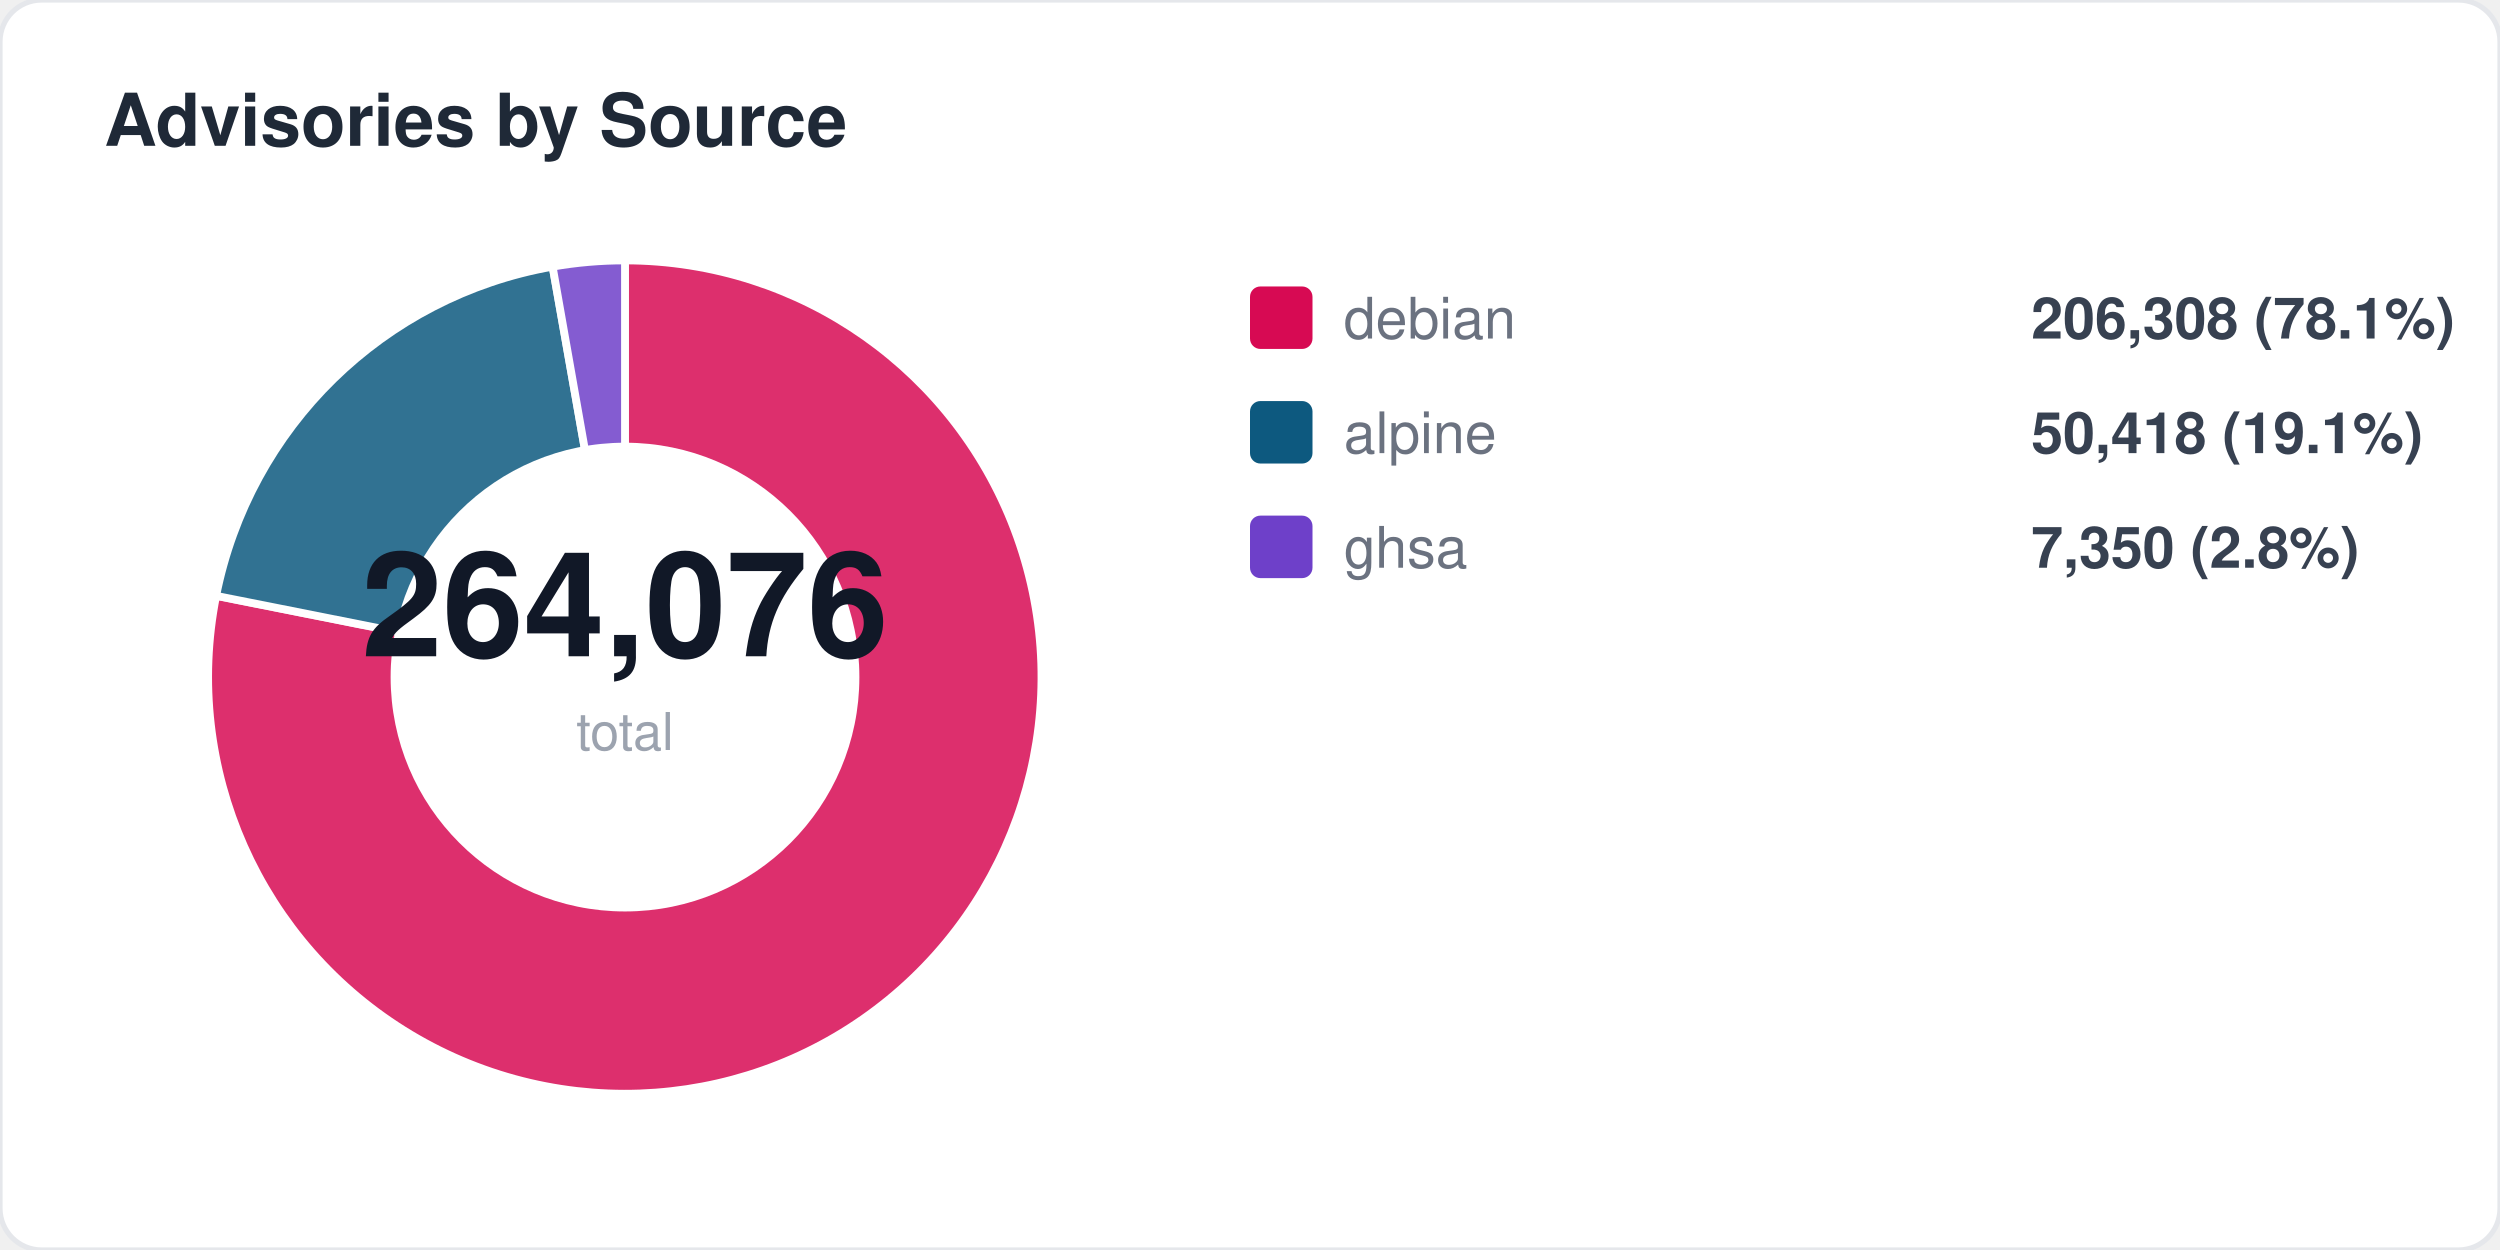
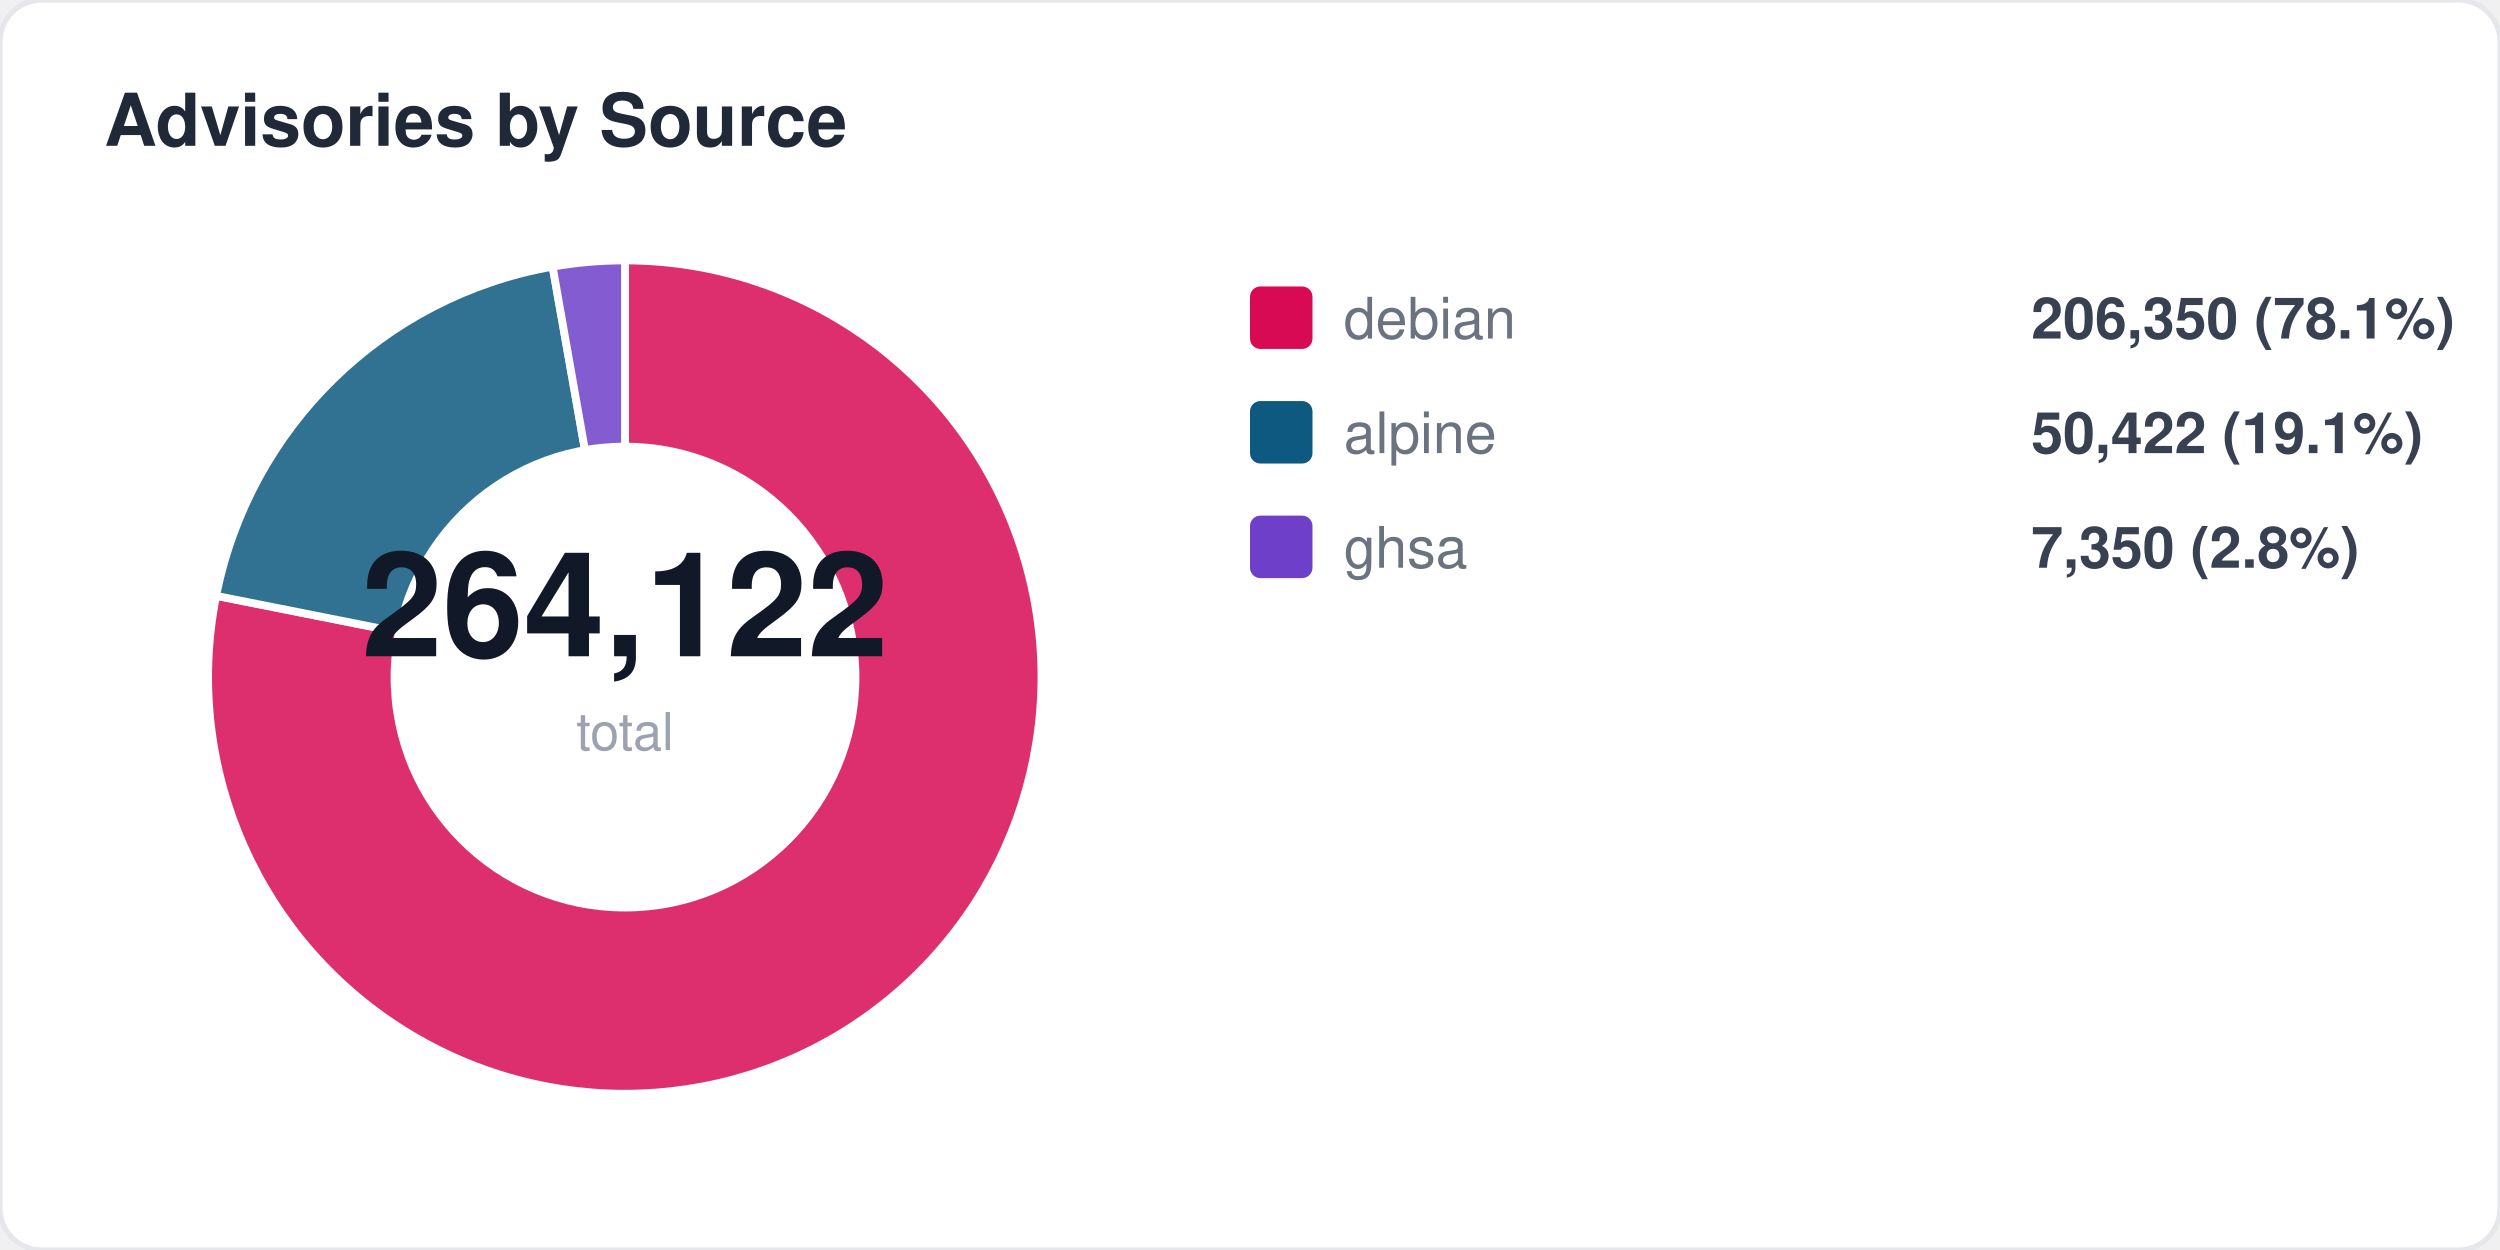
<svg xmlns="http://www.w3.org/2000/svg" width="480" height="240" viewBox="0 0 480 240" fill="none">
  <style>
  text { font-family: -apple-system, BlinkMacSystemFont, "Segoe UI", Helvetica, Arial, sans-serif; }
  .title { font-size: 14px; font-weight: 700; fill: #1f2937; }
  .label { font-size: 11px; fill: #6b7280; }
  .value { font-size: 11px; font-weight: 600; fill: #374151; }
  .big-number { font-size: 28px; font-weight: 800; fill: #111827; }
  .sub { font-size: 10px; fill: #9ca3af; }
</style>
  <rect width="480" height="240" rx="8" fill="#ffffff" stroke="#e5e7eb" stroke-width="1" />
  <text x="20" y="28" class="title">Advisories by Source</text>
  <path d="M 120 130 L 120.0 50.0 A 80 80 0 1 1 41.5 114.4 Z" fill="#d70a53" opacity="0.85" stroke="#fff" stroke-width="1.5" />
  <path d="M 120 130 L 41.5 114.4 A 80 80 0 0 1 106.1 51.2 Z" fill="#0d597f" opacity="0.85" stroke="#fff" stroke-width="1.5" />
  <path d="M 120 130 L 106.1 51.2 A 80 80 0 0 1 120.0 50.0 Z" fill="#6e40c9" opacity="0.85" stroke="#fff" stroke-width="1.5" />
  <circle cx="120" cy="130" r="45" fill="#ffffff" />
-   <text x="120" y="126" text-anchor="middle" class="big-number">264,076</text>
+   <text x="120" y="126" text-anchor="middle" class="big-number">264,122</text>
  <text x="120" y="144" text-anchor="middle" class="sub">total</text>
  <rect x="240" y="55" width="12" height="12" rx="2" fill="#d70a53" />
  <text x="258" y="65" class="label">debian</text>
-   <text x="390" y="65" class="value">206,308 (78.1%)</text>
+   <text x="390" y="65" class="value">206,350 (78.1%)</text>
  <rect x="240" y="77" width="12" height="12" rx="2" fill="#0d597f" />
  <text x="258" y="87" class="label">alpine</text>
-   <text x="390" y="87" class="value">50,418 (19.1%)</text>
+   <text x="390" y="87" class="value">50,422 (19.1%)</text>
  <rect x="240" y="99" width="12" height="12" rx="2" fill="#6e40c9" />
  <text x="258" y="109" class="label">ghsa</text>
  <text x="390" y="109" class="value">7,350 (2.8%)</text>
</svg>
